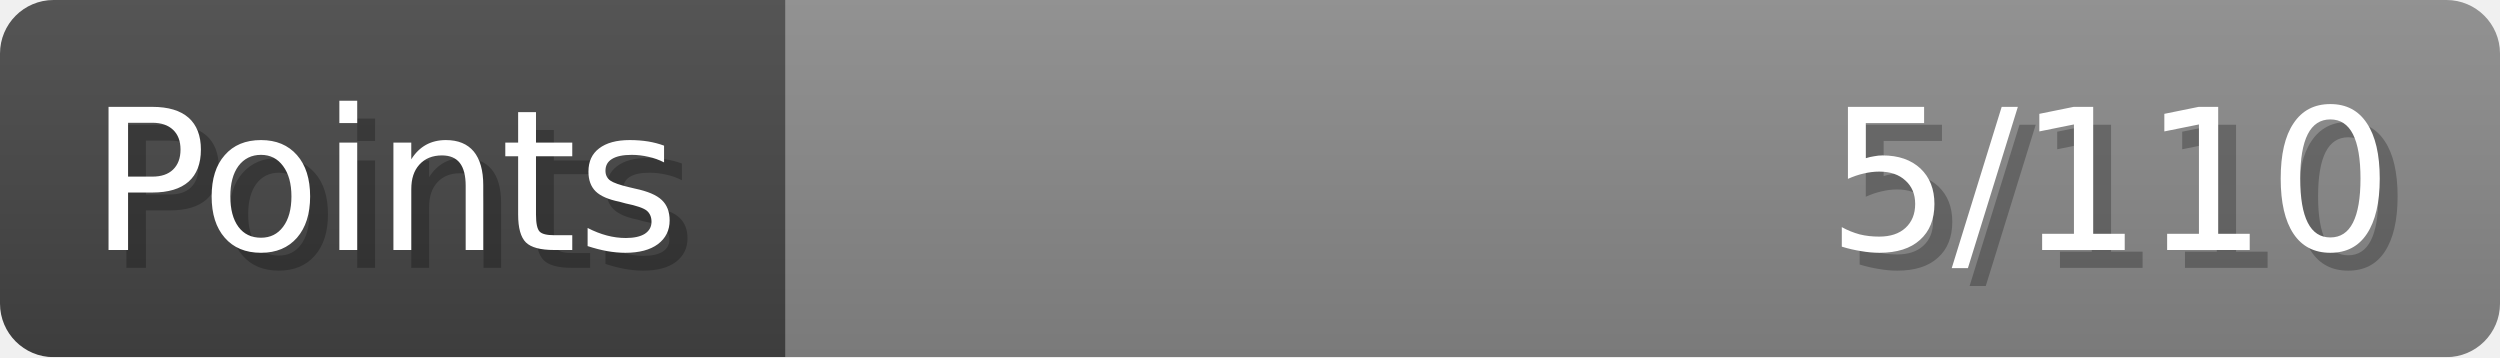
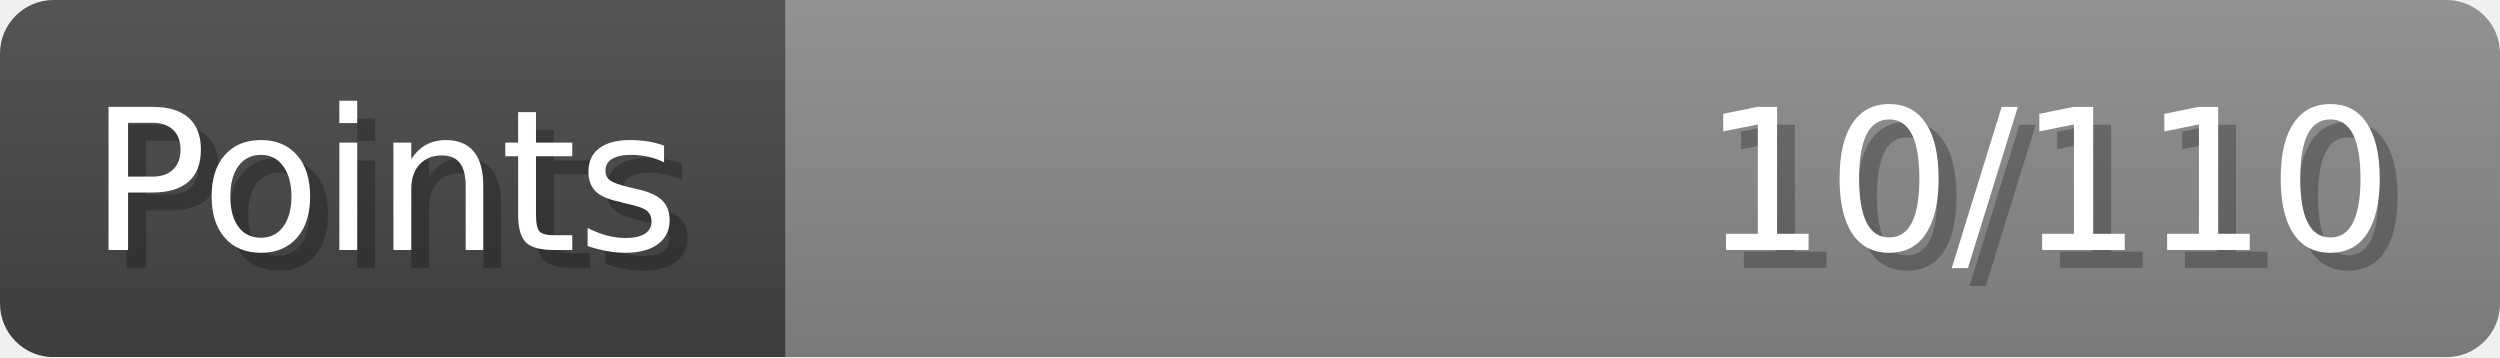
- <svg xmlns="http://www.w3.org/2000/svg" width="140px" height="20px" role="img" aria-label="Points: 5/110">
+ <svg xmlns="http://www.w3.org/2000/svg" width="140px" height="20px" role="img" aria-label="Points: 10/110">
  <linearGradient id="a" x2="0" y2="100%">
    <stop offset="0" stop-opacity=".1" stop-color="#EEE" />
    <stop offset="1" stop-opacity=".1" />
  </linearGradient>
  <mask id="m">
    <rect width="100%" height="100%" rx="3" fill="#FFF" />
  </mask>
  <g mask="url(#m)">
    <rect x="0" y="0" width="44" height="20" fill="#444" />
    <svg x="44" y="0" width="96" height="20">
      <rect width="100%" height="100%" fill="#888888" />
      <rect width="0%" height="100%" fill="#33CC11" transform="">
-         <animate attributeName="width" begin="0.5s" dur="600ms" from="0%" to="4%" repeatCount="1" fill="freeze" calcMode="spline" keyTimes="0; 1" keySplines="0.3, 0.61, 0.355, 1" />
+         <animate attributeName="width" begin="0.5s" dur="600ms" from="0%" to="9%" repeatCount="1" fill="freeze" calcMode="spline" keyTimes="0; 1" keySplines="0.3, 0.61, 0.355, 1" />
      </rect>
    </svg>
    <rect width="140" height="20" fill="url(#a)" />
  </g>
  <g aria-hidden="true" font-size="11" font-family="Verdana, DejaVu Sans, sans-serif" fill="#FFFFFF">
    <text x="6" y="15" fill="#000" opacity="0.25">Points</text>
    <text x="5" y="14">Points</text>
-     <text x="135" y="15" fill="#000" opacity="0.25" text-anchor="end">5/110</text>
-     <text x="134" y="14" text-anchor="end">5/110</text>
+     <text x="135" y="15" fill="#000" opacity="0.25" text-anchor="end">10/110</text>
+     <text x="134" y="14" text-anchor="end">10/110</text>
  </g>
</svg>
